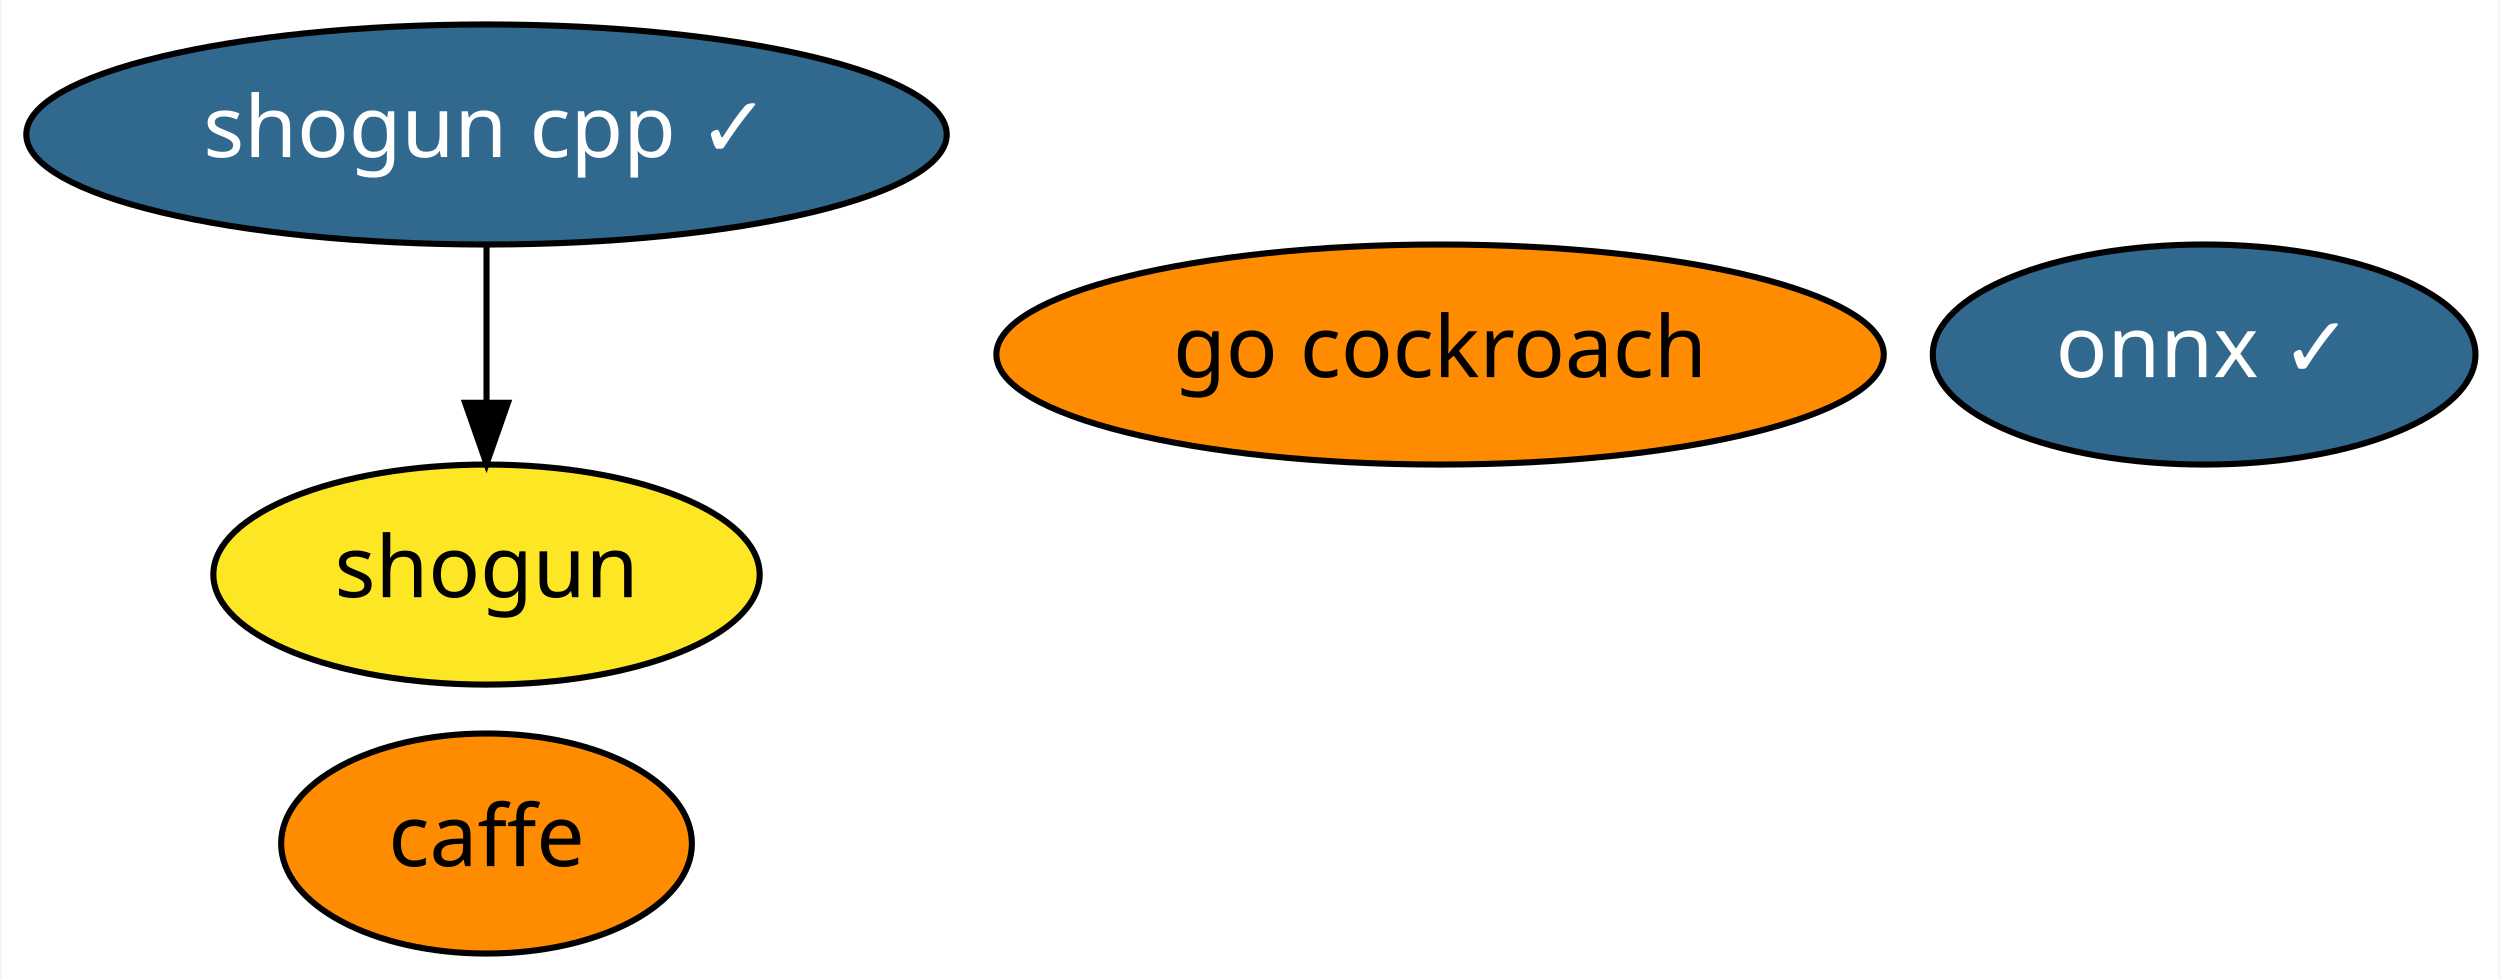
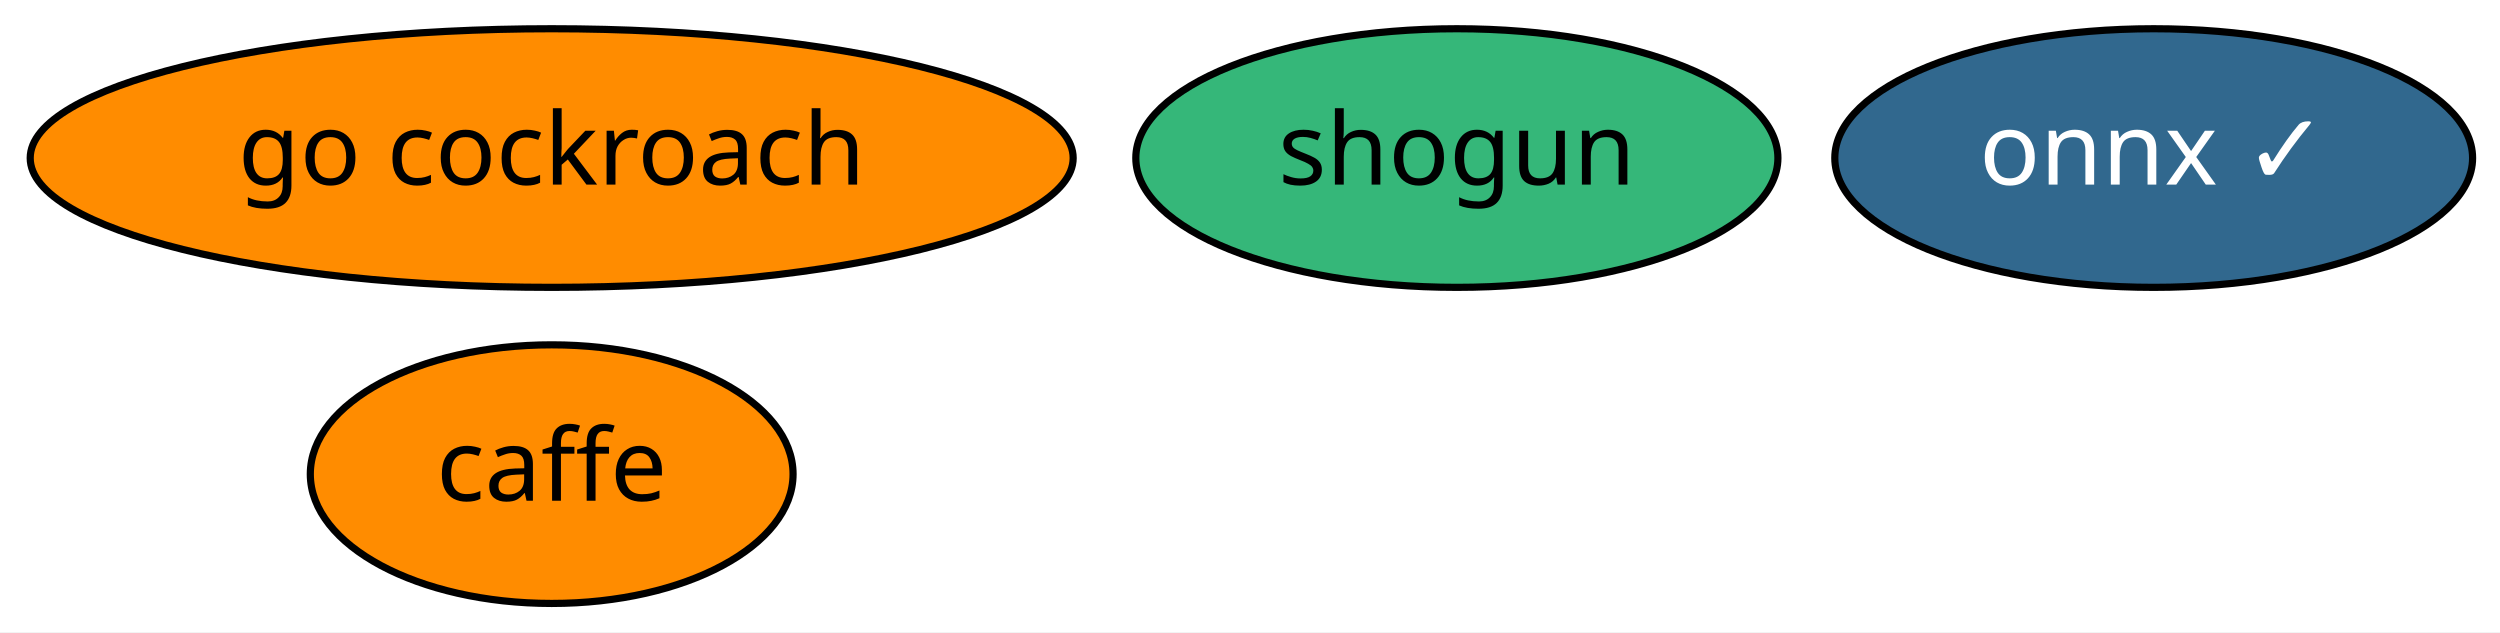
- <svg xmlns="http://www.w3.org/2000/svg" xmlns:xlink="http://www.w3.org/1999/xlink" width="409pt" height="160pt" viewBox="0.00 0.00 408.59 160.00">
-   <g id="graph0" class="graph" transform="scale(1 1) rotate(0) translate(4 156)">
-     <polygon fill="white" stroke="transparent" points="-4,4 -4,-156 404.59,-156 404.59,4 -4,4" />
+ <svg xmlns="http://www.w3.org/2000/svg" xmlns:xlink="http://www.w3.org/1999/xlink" width="348pt" height="88pt" viewBox="0.00 0.00 347.99 88.00">
+   <g id="graph0" class="graph" transform="scale(1 1) rotate(0) translate(4 84)">
+     <polygon fill="white" stroke="transparent" points="-4,4 -4,-84 343.99,-84 343.99,4 -4,4" />
    <g id="node1" class="node">
      <g id="a_node1">
        <a xlink:href="https://github.com/conda-forge/caffe-feedstock" xlink:title="caffe">
-           <ellipse fill="#ff8c00" stroke="black" cx="75.39" cy="-18" rx="33.6" ry="18" />
-           <text text-anchor="middle" x="75.39" y="-14.3" font-family="Times-Roman" font-size="14.00">caffe</text>
+           <ellipse fill="#ff8c00" stroke="black" cx="72.79" cy="-18" rx="33.6" ry="18" />
+           <text text-anchor="middle" x="72.79" y="-14.3" font-family="Times-Roman" font-size="14.00">caffe</text>
        </a>
      </g>
    </g>
    <g id="node2" class="node">
      <g id="a_node2">
        <a xlink:href="https://github.com/conda-forge/onnx-feedstock/pull/54" xlink:title="onnx ✓">
-           <ellipse fill="#31688e" stroke="black" cx="356.39" cy="-98" rx="44.39" ry="18" />
-           <text text-anchor="middle" x="356.39" y="-94.3" font-family="Times-Roman" font-size="14.00" fill="white">onnx ✓</text>
+           <ellipse fill="#31688e" stroke="black" cx="295.79" cy="-62" rx="44.39" ry="18" />
+           <text text-anchor="middle" x="295.79" y="-58.3" font-family="Times-Roman" font-size="14.00" fill="white">onnx ✓</text>
        </a>
      </g>
    </g>
    <g id="node3" class="node">
      <g id="a_node3">
        <a xlink:href="https://github.com/conda-forge/shogun-feedstock" xlink:title="shogun">
-           <ellipse fill="#fde725" stroke="black" cx="75.39" cy="-62" rx="44.69" ry="18" />
-           <text text-anchor="middle" x="75.39" y="-58.3" font-family="Times-Roman" font-size="14.00">shogun</text>
+           <ellipse fill="#35b779" stroke="black" cx="198.79" cy="-62" rx="44.69" ry="18" />
+           <text text-anchor="middle" x="198.79" y="-58.3" font-family="Times-Roman" font-size="14.00">shogun</text>
        </a>
      </g>
    </g>
    <g id="node4" class="node">
      <g id="a_node4">
-         <a xlink:href="https://github.com/conda-forge/shogun-cpp-feedstock/pull/44" xlink:title="shogun cpp ✓">
-           <ellipse fill="#31688e" stroke="black" cx="75.39" cy="-134" rx="75.29" ry="18" />
-           <text text-anchor="middle" x="75.39" y="-130.3" font-family="Times-Roman" font-size="14.00" fill="white">shogun cpp ✓</text>
-         </a>
-       </g>
-     </g>
-     <g id="edge1" class="edge">
-       <path fill="none" stroke="black" d="M75.39,-115.7C75.39,-107.98 75.39,-98.71 75.39,-90.11" />
-       <polygon fill="black" stroke="black" points="78.89,-90.1 75.39,-80.1 71.89,-90.1 78.89,-90.1" />
-     </g>
-     <g id="node5" class="node">
-       <g id="a_node5">
        <a xlink:href="https://github.com/conda-forge/go-cockroach-feedstock" xlink:title="go cockroach">
-           <ellipse fill="#ff8c00" stroke="black" cx="231.39" cy="-98" rx="72.59" ry="18" />
-           <text text-anchor="middle" x="231.39" y="-94.3" font-family="Times-Roman" font-size="14.00">go cockroach</text>
+           <ellipse fill="#ff8c00" stroke="black" cx="72.79" cy="-62" rx="72.59" ry="18" />
+           <text text-anchor="middle" x="72.79" y="-58.3" font-family="Times-Roman" font-size="14.00">go cockroach</text>
        </a>
      </g>
    </g>
  </g>
</svg>
